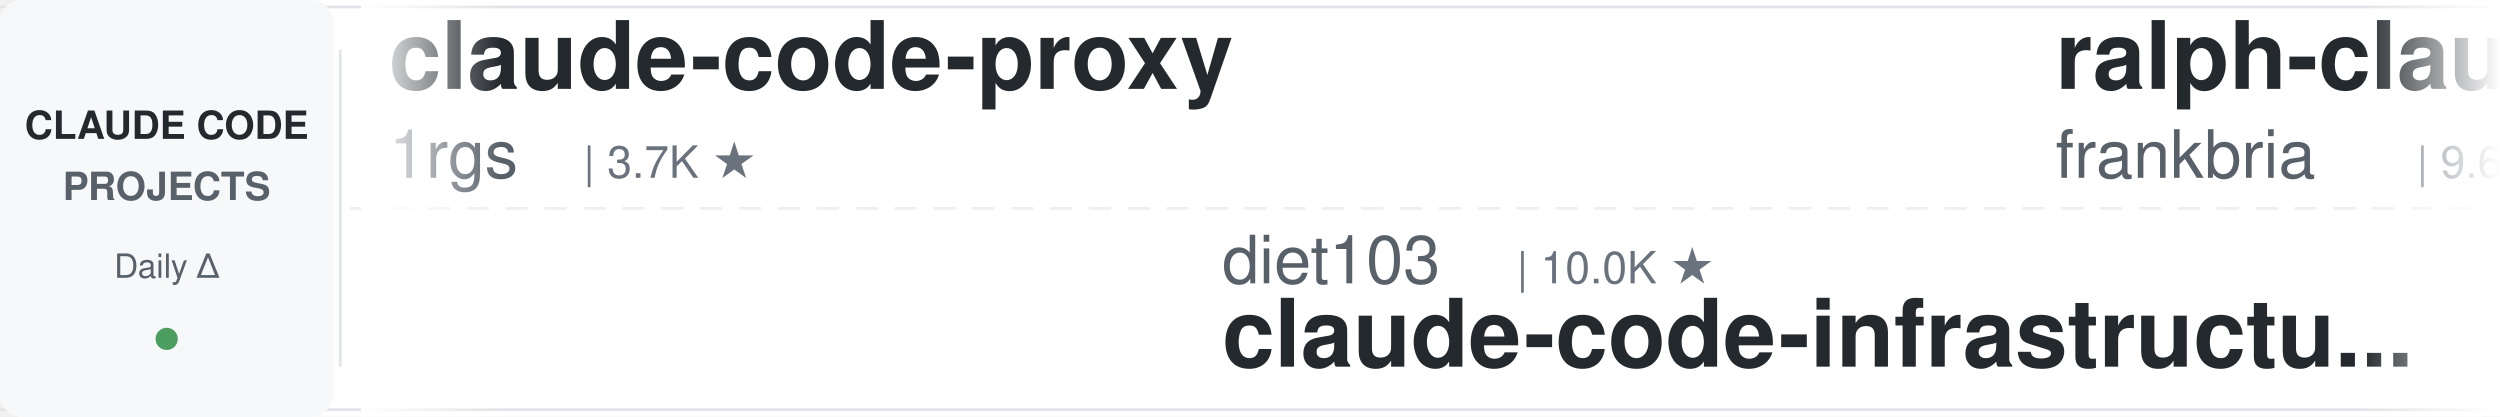
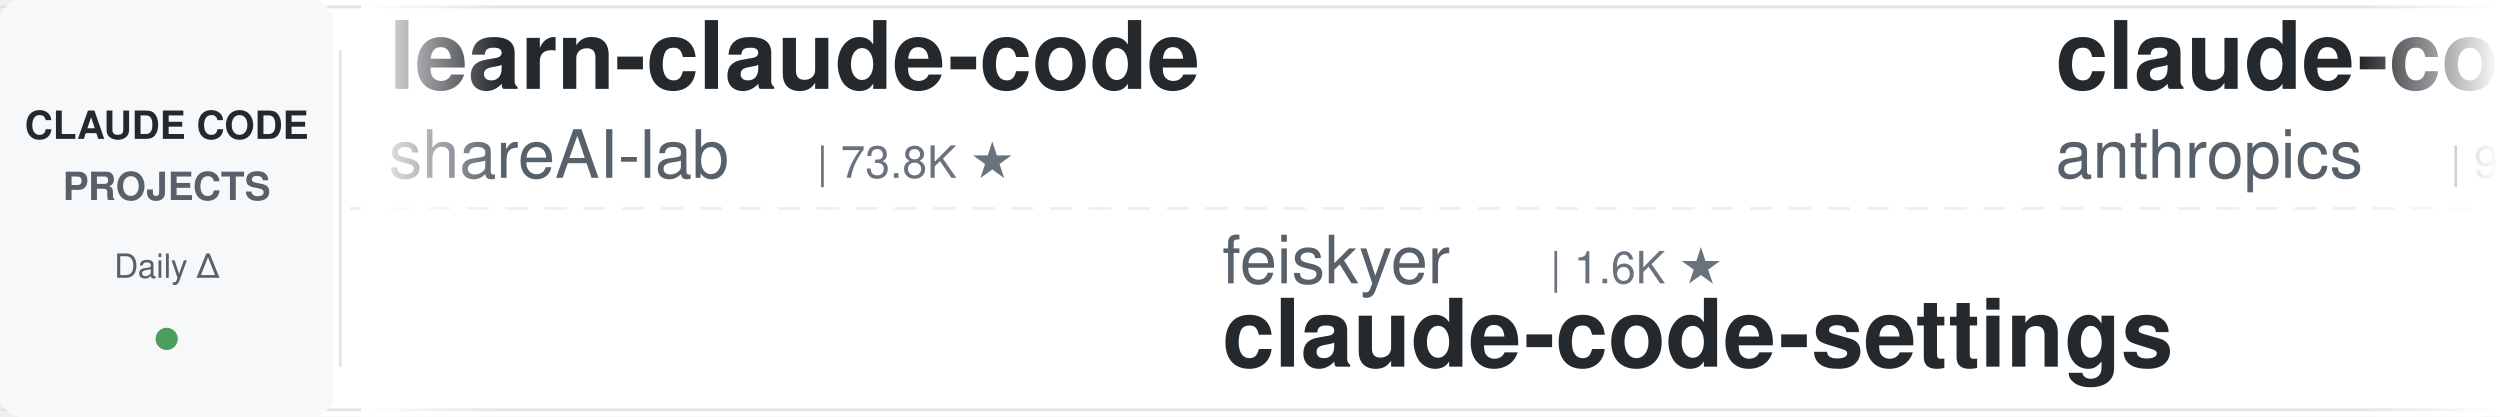
<svg xmlns="http://www.w3.org/2000/svg" width="900" height="150">
  <defs>
    <linearGradient id="leftFade" x1="0%" y1="0%" x2="100%" y2="0%">
      <stop offset="0%" style="stop-color:#ffffff;stop-opacity:1" />
      <stop offset="100%" style="stop-color:#ffffff;stop-opacity:0" />
    </linearGradient>
    <linearGradient id="rightFade" x1="0%" y1="0%" x2="100%" y2="0%">
      <stop offset="0%" style="stop-color:#ffffff;stop-opacity:0" />
      <stop offset="100%" style="stop-color:#ffffff;stop-opacity:1" />
    </linearGradient>
  </defs>
  <rect width="900" height="150" fill="#ffffff" rx="8" />
  <rect x="0" y="2" width="900" height="1" fill="#e1e4e8" />
  <rect x="0" y="147" width="900" height="1" fill="#e1e4e8" />
  <line x1="0" y1="75" x2="900" y2="75" stroke="#e1e4e8" stroke-width="1" stroke-dasharray="8 6" opacity="0.6" />
  <rect x="0" y="0" width="120" height="150" fill="#f6f8fa" rx="8" />
  <text x="60" y="50" font-family="-apple-system, BlinkMacSystemFont, 'Segoe UI', Helvetica, Arial, sans-serif" font-size="14" font-weight="600" fill="#24292e" text-anchor="middle">CLAUDE CODE</text>
  <text x="60" y="72" font-family="-apple-system, BlinkMacSystemFont, 'Segoe UI', Helvetica, Arial, sans-serif" font-size="14" font-weight="600" fill="#586069" text-anchor="middle">PROJECTS</text>
  <text x="60" y="100" font-family="-apple-system, BlinkMacSystemFont, 'Segoe UI', Helvetica, Arial, sans-serif" font-size="12" font-weight="500" fill="#586069" text-anchor="middle">Daily Δ</text>
  <circle cx="60" cy="122" r="4" fill="#22863a" opacity="0.8" />
  <rect x="122" y="18" width="1" height="114" fill="#e1e4e8" />
  <clipPath id="tickerClip">
    <rect x="130" y="0" width="770" height="150" />
  </clipPath>
  <g clip-path="url(#tickerClip)">
    <g id="tickerItems">
      <animateTransform attributeName="transform" attributeType="XML" type="translate" from="0 0" to="-3000 0" dur="54s" repeatCount="indefinite" />
      <g transform="translate(0, 0)">
-         <text x="140" y="32" font-family="-apple-system, BlinkMacSystemFont, 'Segoe UI', Helvetica, Arial, sans-serif" font-size="34" font-weight="600" fill="#24292e">claude-code-proxy</text>
-         <text x="140" y="64" font-family="-apple-system, BlinkMacSystemFont, 'Segoe UI', Helvetica, Arial, sans-serif" font-size="24" font-weight="400" fill="#586069">1rgs</text>
-         <text x="210" y="64" font-family="-apple-system, BlinkMacSystemFont, 'Segoe UI', Helvetica, Arial, sans-serif" font-size="16" font-weight="500" fill="#6a737d">| 3.7K ★</text>
+         <text x="140" y="32" font-family="-apple-system, BlinkMacSystemFont, 'Segoe UI', Helvetica, Arial, sans-serif" font-size="34" font-weight="600" fill="#24292e">learn-claude-code</text>
+         <text x="140" y="64" font-family="-apple-system, BlinkMacSystemFont, 'Segoe UI', Helvetica, Arial, sans-serif" font-size="24" font-weight="400" fill="#586069">shareAI-lab</text>
+         <text x="294" y="64" font-family="-apple-system, BlinkMacSystemFont, 'Segoe UI', Helvetica, Arial, sans-serif" font-size="16" font-weight="500" fill="#6a737d">| 73.8K ★</text>
      </g>
      <g transform="translate(300, 0)">
-         <text x="140" y="102" font-family="-apple-system, BlinkMacSystemFont, 'Segoe UI', Helvetica, Arial, sans-serif" font-size="24" font-weight="400" fill="#586069">diet103</text>
-         <text x="246" y="102" font-family="-apple-system, BlinkMacSystemFont, 'Segoe UI', Helvetica, Arial, sans-serif" font-size="16" font-weight="500" fill="#6a737d">| 10.0K ★</text>
-         <text x="140" y="132" font-family="-apple-system, BlinkMacSystemFont, 'Segoe UI', Helvetica, Arial, sans-serif" font-size="34" font-weight="600" fill="#24292e">claude-code-infrastructu...</text>
+         <text x="140" y="102" font-family="-apple-system, BlinkMacSystemFont, 'Segoe UI', Helvetica, Arial, sans-serif" font-size="24" font-weight="400" fill="#586069">feiskyer</text>
+         <text x="258" y="102" font-family="-apple-system, BlinkMacSystemFont, 'Segoe UI', Helvetica, Arial, sans-serif" font-size="16" font-weight="500" fill="#6a737d">| 1.6K ★</text>
+         <text x="140" y="132" font-family="-apple-system, BlinkMacSystemFont, 'Segoe UI', Helvetica, Arial, sans-serif" font-size="34" font-weight="600" fill="#24292e">claude-code-settings</text>
      </g>
      <g transform="translate(600, 0)">
-         <text x="140" y="32" font-family="-apple-system, BlinkMacSystemFont, 'Segoe UI', Helvetica, Arial, sans-serif" font-size="34" font-weight="600" fill="#24292e">ralph-claude-code</text>
-         <text x="140" y="64" font-family="-apple-system, BlinkMacSystemFont, 'Segoe UI', Helvetica, Arial, sans-serif" font-size="24" font-weight="400" fill="#586069">frankbria</text>
-         <text x="270" y="64" font-family="-apple-system, BlinkMacSystemFont, 'Segoe UI', Helvetica, Arial, sans-serif" font-size="16" font-weight="500" fill="#6a737d">| 9.6K ★</text>
+         <text x="140" y="32" font-family="-apple-system, BlinkMacSystemFont, 'Segoe UI', Helvetica, Arial, sans-serif" font-size="34" font-weight="600" fill="#24292e">claude-code-base-action</text>
+         <text x="140" y="64" font-family="-apple-system, BlinkMacSystemFont, 'Segoe UI', Helvetica, Arial, sans-serif" font-size="24" font-weight="400" fill="#586069">anthropics</text>
+         <text x="282" y="64" font-family="-apple-system, BlinkMacSystemFont, 'Segoe UI', Helvetica, Arial, sans-serif" font-size="16" font-weight="500" fill="#6a737d">| 942 ★</text>
      </g>
      <g transform="translate(900, 0)">
-         <text x="140" y="102" font-family="-apple-system, BlinkMacSystemFont, 'Segoe UI', Helvetica, Arial, sans-serif" font-size="24" font-weight="400" fill="#586069">wanshuiyin</text>
-         <text x="282" y="102" font-family="-apple-system, BlinkMacSystemFont, 'Segoe UI', Helvetica, Arial, sans-serif" font-size="16" font-weight="500" fill="#6a737d">| 14.5K ★</text>
-         <text x="140" y="132" font-family="-apple-system, BlinkMacSystemFont, 'Segoe UI', Helvetica, Arial, sans-serif" font-size="34" font-weight="600" fill="#24292e">Auto-claude-code-researc...</text>
+         <text x="140" y="102" font-family="-apple-system, BlinkMacSystemFont, 'Segoe UI', Helvetica, Arial, sans-serif" font-size="24" font-weight="400" fill="#586069">rohitg00</text>
+         <text x="258" y="102" font-family="-apple-system, BlinkMacSystemFont, 'Segoe UI', Helvetica, Arial, sans-serif" font-size="16" font-weight="500" fill="#6a737d">| 2.5K ★</text>
+         <text x="140" y="132" font-family="-apple-system, BlinkMacSystemFont, 'Segoe UI', Helvetica, Arial, sans-serif" font-size="34" font-weight="600" fill="#24292e">awesome-claude-code-tool...</text>
      </g>
      <g transform="translate(1200, 0)">
-         <text x="140" y="32" font-family="-apple-system, BlinkMacSystemFont, 'Segoe UI', Helvetica, Arial, sans-serif" font-size="34" font-weight="600" fill="#24292e">claude-code-source</text>
-         <text x="140" y="64" font-family="-apple-system, BlinkMacSystemFont, 'Segoe UI', Helvetica, Arial, sans-serif" font-size="24" font-weight="400" fill="#586069">JrCx7scC</text>
-         <text x="258" y="64" font-family="-apple-system, BlinkMacSystemFont, 'Segoe UI', Helvetica, Arial, sans-serif" font-size="16" font-weight="500" fill="#6a737d">| 373 ★</text>
+         <text x="140" y="32" font-family="-apple-system, BlinkMacSystemFont, 'Segoe UI', Helvetica, Arial, sans-serif" font-size="34" font-weight="600" fill="#24292e">claude-code-ultimate-gui...</text>
+         <text x="140" y="64" font-family="-apple-system, BlinkMacSystemFont, 'Segoe UI', Helvetica, Arial, sans-serif" font-size="24" font-weight="400" fill="#586069">FlorianBruniaux</text>
+         <text x="342" y="64" font-family="-apple-system, BlinkMacSystemFont, 'Segoe UI', Helvetica, Arial, sans-serif" font-size="16" font-weight="500" fill="#6a737d">| 5.7K ★</text>
      </g>
      <g transform="translate(1500, 0)">
-         <text x="140" y="102" font-family="-apple-system, BlinkMacSystemFont, 'Segoe UI', Helvetica, Arial, sans-serif" font-size="24" font-weight="400" fill="#586069">disler</text>
-         <text x="234" y="102" font-family="-apple-system, BlinkMacSystemFont, 'Segoe UI', Helvetica, Arial, sans-serif" font-size="16" font-weight="500" fill="#6a737d">| 3.9K ★</text>
-         <text x="140" y="132" font-family="-apple-system, BlinkMacSystemFont, 'Segoe UI', Helvetica, Arial, sans-serif" font-size="34" font-weight="600" fill="#24292e">claude-code-hooks-master...</text>
+         <text x="140" y="102" font-family="-apple-system, BlinkMacSystemFont, 'Segoe UI', Helvetica, Arial, sans-serif" font-size="24" font-weight="400" fill="#586069">andrew-kramer-inno</text>
+         <text x="378" y="102" font-family="-apple-system, BlinkMacSystemFont, 'Segoe UI', Helvetica, Arial, sans-serif" font-size="16" font-weight="500" fill="#6a737d">| 593 ★</text>
+         <text x="140" y="132" font-family="-apple-system, BlinkMacSystemFont, 'Segoe UI', Helvetica, Arial, sans-serif" font-size="34" font-weight="600" fill="#24292e">claude-code-source-build</text>
      </g>
      <g transform="translate(1800, 0)">
-         <text x="140" y="32" font-family="-apple-system, BlinkMacSystemFont, 'Segoe UI', Helvetica, Arial, sans-serif" font-size="34" font-weight="600" fill="#24292e">claude-code-tudou</text>
-         <text x="140" y="64" font-family="-apple-system, BlinkMacSystemFont, 'Segoe UI', Helvetica, Arial, sans-serif" font-size="24" font-weight="400" fill="#586069">AICoderTudou</text>
-         <text x="306" y="64" font-family="-apple-system, BlinkMacSystemFont, 'Segoe UI', Helvetica, Arial, sans-serif" font-size="16" font-weight="500" fill="#6a737d">| 497 ★</text>
-       </g>
-       <g transform="translate(2100, 0)">
-         <text x="140" y="102" font-family="-apple-system, BlinkMacSystemFont, 'Segoe UI', Helvetica, Arial, sans-serif" font-size="24" font-weight="400" fill="#586069">krusemediallc</text>
-         <text x="318" y="102" font-family="-apple-system, BlinkMacSystemFont, 'Segoe UI', Helvetica, Arial, sans-serif" font-size="16" font-weight="500" fill="#6a737d">| 1.1K ★</text>
-         <text x="140" y="132" font-family="-apple-system, BlinkMacSystemFont, 'Segoe UI', Helvetica, Arial, sans-serif" font-size="34" font-weight="600" fill="#24292e">arcads-claude-code</text>
-       </g>
-       <g transform="translate(2400, 0)">
        <text x="140" y="32" font-family="-apple-system, BlinkMacSystemFont, 'Segoe UI', Helvetica, Arial, sans-serif" font-size="34" font-weight="600" fill="#24292e">claude-code-rev</text>
        <text x="140" y="64" font-family="-apple-system, BlinkMacSystemFont, 'Segoe UI', Helvetica, Arial, sans-serif" font-size="24" font-weight="400" fill="#586069">oboard</text>
        <text x="234" y="64" font-family="-apple-system, BlinkMacSystemFont, 'Segoe UI', Helvetica, Arial, sans-serif" font-size="16" font-weight="500" fill="#6a737d">| 3.3K ★</text>
      </g>
+       <g transform="translate(2100, 0)">
+         <text x="140" y="102" font-family="-apple-system, BlinkMacSystemFont, 'Segoe UI', Helvetica, Arial, sans-serif" font-size="24" font-weight="400" fill="#586069">ykdojo</text>
+         <text x="234" y="102" font-family="-apple-system, BlinkMacSystemFont, 'Segoe UI', Helvetica, Arial, sans-serif" font-size="16" font-weight="500" fill="#6a737d">| 9.6K ★</text>
+         <text x="140" y="132" font-family="-apple-system, BlinkMacSystemFont, 'Segoe UI', Helvetica, Arial, sans-serif" font-size="34" font-weight="600" fill="#24292e">claude-code-tips</text>
+       </g>
+       <g transform="translate(2400, 0)">
+         <text x="140" y="32" font-family="-apple-system, BlinkMacSystemFont, 'Segoe UI', Helvetica, Arial, sans-serif" font-size="34" font-weight="600" fill="#24292e">how-claude-code-works</text>
+         <text x="140" y="64" font-family="-apple-system, BlinkMacSystemFont, 'Segoe UI', Helvetica, Arial, sans-serif" font-size="24" font-weight="400" fill="#586069">Windy3f3f3f3f</text>
+         <text x="318" y="64" font-family="-apple-system, BlinkMacSystemFont, 'Segoe UI', Helvetica, Arial, sans-serif" font-size="16" font-weight="500" fill="#6a737d">| 3.4K ★</text>
+       </g>
      <g transform="translate(2700, 0)">
-         <text x="140" y="102" font-family="-apple-system, BlinkMacSystemFont, 'Segoe UI', Helvetica, Arial, sans-serif" font-size="24" font-weight="400" fill="#586069">kodu-ai</text>
-         <text x="246" y="102" font-family="-apple-system, BlinkMacSystemFont, 'Segoe UI', Helvetica, Arial, sans-serif" font-size="16" font-weight="500" fill="#6a737d">| 5.2K ★</text>
-         <text x="140" y="132" font-family="-apple-system, BlinkMacSystemFont, 'Segoe UI', Helvetica, Arial, sans-serif" font-size="34" font-weight="600" fill="#24292e">claude-coder</text>
+         <text x="140" y="102" font-family="-apple-system, BlinkMacSystemFont, 'Segoe UI', Helvetica, Arial, sans-serif" font-size="24" font-weight="400" fill="#586069">Pimzino</text>
+         <text x="246" y="102" font-family="-apple-system, BlinkMacSystemFont, 'Segoe UI', Helvetica, Arial, sans-serif" font-size="16" font-weight="500" fill="#6a737d">| 3.8K ★</text>
+         <text x="140" y="132" font-family="-apple-system, BlinkMacSystemFont, 'Segoe UI', Helvetica, Arial, sans-serif" font-size="34" font-weight="600" fill="#24292e">claude-code-spec-workflo...</text>
      </g>
      <g transform="translate(3000, 0)">
-         <text x="140" y="32" font-family="-apple-system, BlinkMacSystemFont, 'Segoe UI', Helvetica, Arial, sans-serif" font-size="34" font-weight="600" fill="#24292e">claude-code-proxy</text>
-         <text x="140" y="64" font-family="-apple-system, BlinkMacSystemFont, 'Segoe UI', Helvetica, Arial, sans-serif" font-size="24" font-weight="400" fill="#586069">1rgs</text>
-         <text x="210" y="64" font-family="-apple-system, BlinkMacSystemFont, 'Segoe UI', Helvetica, Arial, sans-serif" font-size="16" font-weight="500" fill="#6a737d">| 3.7K ★</text>
+         <text x="140" y="32" font-family="-apple-system, BlinkMacSystemFont, 'Segoe UI', Helvetica, Arial, sans-serif" font-size="34" font-weight="600" fill="#24292e">learn-claude-code</text>
+         <text x="140" y="64" font-family="-apple-system, BlinkMacSystemFont, 'Segoe UI', Helvetica, Arial, sans-serif" font-size="24" font-weight="400" fill="#586069">shareAI-lab</text>
+         <text x="294" y="64" font-family="-apple-system, BlinkMacSystemFont, 'Segoe UI', Helvetica, Arial, sans-serif" font-size="16" font-weight="500" fill="#6a737d">| 73.8K ★</text>
      </g>
      <g transform="translate(3300, 0)">
-         <text x="140" y="102" font-family="-apple-system, BlinkMacSystemFont, 'Segoe UI', Helvetica, Arial, sans-serif" font-size="24" font-weight="400" fill="#586069">diet103</text>
-         <text x="246" y="102" font-family="-apple-system, BlinkMacSystemFont, 'Segoe UI', Helvetica, Arial, sans-serif" font-size="16" font-weight="500" fill="#6a737d">| 10.0K ★</text>
-         <text x="140" y="132" font-family="-apple-system, BlinkMacSystemFont, 'Segoe UI', Helvetica, Arial, sans-serif" font-size="34" font-weight="600" fill="#24292e">claude-code-infrastructu...</text>
+         <text x="140" y="102" font-family="-apple-system, BlinkMacSystemFont, 'Segoe UI', Helvetica, Arial, sans-serif" font-size="24" font-weight="400" fill="#586069">feiskyer</text>
+         <text x="258" y="102" font-family="-apple-system, BlinkMacSystemFont, 'Segoe UI', Helvetica, Arial, sans-serif" font-size="16" font-weight="500" fill="#6a737d">| 1.6K ★</text>
+         <text x="140" y="132" font-family="-apple-system, BlinkMacSystemFont, 'Segoe UI', Helvetica, Arial, sans-serif" font-size="34" font-weight="600" fill="#24292e">claude-code-settings</text>
      </g>
      <g transform="translate(3600, 0)">
-         <text x="140" y="32" font-family="-apple-system, BlinkMacSystemFont, 'Segoe UI', Helvetica, Arial, sans-serif" font-size="34" font-weight="600" fill="#24292e">ralph-claude-code</text>
-         <text x="140" y="64" font-family="-apple-system, BlinkMacSystemFont, 'Segoe UI', Helvetica, Arial, sans-serif" font-size="24" font-weight="400" fill="#586069">frankbria</text>
-         <text x="270" y="64" font-family="-apple-system, BlinkMacSystemFont, 'Segoe UI', Helvetica, Arial, sans-serif" font-size="16" font-weight="500" fill="#6a737d">| 9.6K ★</text>
+         <text x="140" y="32" font-family="-apple-system, BlinkMacSystemFont, 'Segoe UI', Helvetica, Arial, sans-serif" font-size="34" font-weight="600" fill="#24292e">claude-code-base-action</text>
+         <text x="140" y="64" font-family="-apple-system, BlinkMacSystemFont, 'Segoe UI', Helvetica, Arial, sans-serif" font-size="24" font-weight="400" fill="#586069">anthropics</text>
+         <text x="282" y="64" font-family="-apple-system, BlinkMacSystemFont, 'Segoe UI', Helvetica, Arial, sans-serif" font-size="16" font-weight="500" fill="#6a737d">| 942 ★</text>
      </g>
      <g transform="translate(3900, 0)">
-         <text x="140" y="102" font-family="-apple-system, BlinkMacSystemFont, 'Segoe UI', Helvetica, Arial, sans-serif" font-size="24" font-weight="400" fill="#586069">wanshuiyin</text>
-         <text x="282" y="102" font-family="-apple-system, BlinkMacSystemFont, 'Segoe UI', Helvetica, Arial, sans-serif" font-size="16" font-weight="500" fill="#6a737d">| 14.5K ★</text>
-         <text x="140" y="132" font-family="-apple-system, BlinkMacSystemFont, 'Segoe UI', Helvetica, Arial, sans-serif" font-size="34" font-weight="600" fill="#24292e">Auto-claude-code-researc...</text>
+         <text x="140" y="102" font-family="-apple-system, BlinkMacSystemFont, 'Segoe UI', Helvetica, Arial, sans-serif" font-size="24" font-weight="400" fill="#586069">rohitg00</text>
+         <text x="258" y="102" font-family="-apple-system, BlinkMacSystemFont, 'Segoe UI', Helvetica, Arial, sans-serif" font-size="16" font-weight="500" fill="#6a737d">| 2.5K ★</text>
+         <text x="140" y="132" font-family="-apple-system, BlinkMacSystemFont, 'Segoe UI', Helvetica, Arial, sans-serif" font-size="34" font-weight="600" fill="#24292e">awesome-claude-code-tool...</text>
      </g>
    </g>
  </g>
  <rect x="130" y="0" width="50" height="150" fill="url(#leftFade)" />
  <rect x="850" y="0" width="50" height="150" fill="url(#rightFade)" />
</svg>
